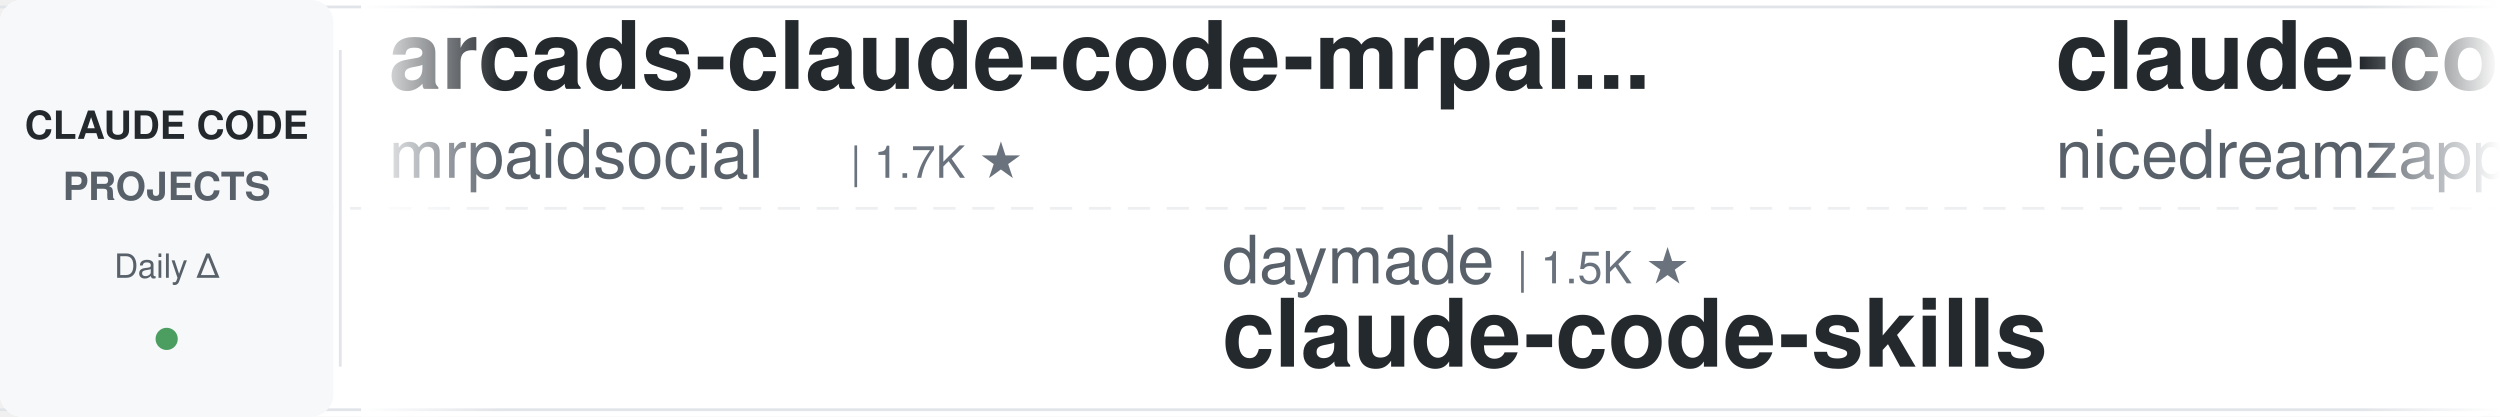
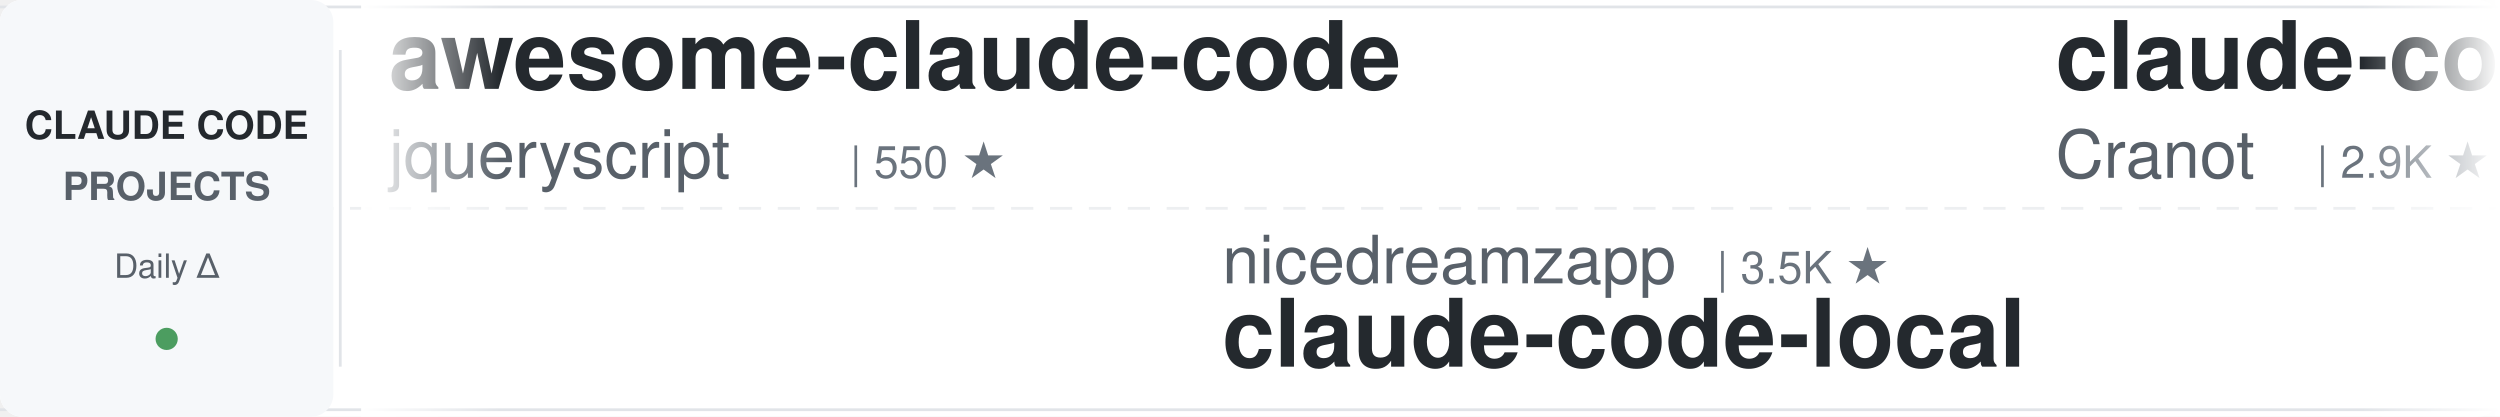
<svg xmlns="http://www.w3.org/2000/svg" width="900" height="150">
  <defs>
    <linearGradient id="leftFade" x1="0%" y1="0%" x2="100%" y2="0%">
      <stop offset="0%" style="stop-color:#ffffff;stop-opacity:1" />
      <stop offset="100%" style="stop-color:#ffffff;stop-opacity:0" />
    </linearGradient>
    <linearGradient id="rightFade" x1="0%" y1="0%" x2="100%" y2="0%">
      <stop offset="0%" style="stop-color:#ffffff;stop-opacity:0" />
      <stop offset="100%" style="stop-color:#ffffff;stop-opacity:1" />
    </linearGradient>
  </defs>
  <rect width="900" height="150" fill="#ffffff" rx="8" />
  <rect x="0" y="2" width="900" height="1" fill="#e1e4e8" />
  <rect x="0" y="147" width="900" height="1" fill="#e1e4e8" />
  <line x1="0" y1="75" x2="900" y2="75" stroke="#e1e4e8" stroke-width="1" stroke-dasharray="8 6" opacity="0.6" />
  <rect x="0" y="0" width="120" height="150" fill="#f6f8fa" rx="8" />
  <text x="60" y="50" font-family="-apple-system, BlinkMacSystemFont, 'Segoe UI', Helvetica, Arial, sans-serif" font-size="14" font-weight="600" fill="#24292e" text-anchor="middle">CLAUDE CODE</text>
  <text x="60" y="72" font-family="-apple-system, BlinkMacSystemFont, 'Segoe UI', Helvetica, Arial, sans-serif" font-size="14" font-weight="600" fill="#586069" text-anchor="middle">PROJECTS</text>
  <text x="60" y="100" font-family="-apple-system, BlinkMacSystemFont, 'Segoe UI', Helvetica, Arial, sans-serif" font-size="12" font-weight="500" fill="#586069" text-anchor="middle">Daily Δ</text>
  <circle cx="60" cy="122" r="4" fill="#22863a" opacity="0.8" />
  <rect x="122" y="18" width="1" height="114" fill="#e1e4e8" />
  <clipPath id="tickerClip">
    <rect x="130" y="0" width="770" height="150" />
  </clipPath>
  <g clip-path="url(#tickerClip)">
    <g id="tickerItems">
      <animateTransform attributeName="transform" attributeType="XML" type="translate" from="0 0" to="-3000 0" dur="54s" repeatCount="indefinite" />
      <g transform="translate(0, 0)">
-         <text x="140" y="32" font-family="-apple-system, BlinkMacSystemFont, 'Segoe UI', Helvetica, Arial, sans-serif" font-size="34" font-weight="600" fill="#24292e">arcads-claude-code-mrpai...</text>
-         <text x="140" y="64" font-family="-apple-system, BlinkMacSystemFont, 'Segoe UI', Helvetica, Arial, sans-serif" font-size="24" font-weight="400" fill="#586069">mrpaidsocial</text>
-         <text x="306" y="64" font-family="-apple-system, BlinkMacSystemFont, 'Segoe UI', Helvetica, Arial, sans-serif" font-size="16" font-weight="500" fill="#6a737d">| 1.7K ★</text>
+         <text x="140" y="32" font-family="-apple-system, BlinkMacSystemFont, 'Segoe UI', Helvetica, Arial, sans-serif" font-size="34" font-weight="600" fill="#24292e">awesome-claude-code</text>
+         <text x="140" y="64" font-family="-apple-system, BlinkMacSystemFont, 'Segoe UI', Helvetica, Arial, sans-serif" font-size="24" font-weight="400" fill="#586069">jqueryscript</text>
+         <text x="306" y="64" font-family="-apple-system, BlinkMacSystemFont, 'Segoe UI', Helvetica, Arial, sans-serif" font-size="16" font-weight="500" fill="#6a737d">| 550 ★</text>
      </g>
      <g transform="translate(300, 0)">
-         <text x="140" y="102" font-family="-apple-system, BlinkMacSystemFont, 'Segoe UI', Helvetica, Arial, sans-serif" font-size="24" font-weight="400" fill="#586069">daymade</text>
-         <text x="246" y="102" font-family="-apple-system, BlinkMacSystemFont, 'Segoe UI', Helvetica, Arial, sans-serif" font-size="16" font-weight="500" fill="#6a737d">| 1.5K ★</text>
-         <text x="140" y="132" font-family="-apple-system, BlinkMacSystemFont, 'Segoe UI', Helvetica, Arial, sans-serif" font-size="34" font-weight="600" fill="#24292e">claude-code-skills</text>
+         <text x="140" y="102" font-family="-apple-system, BlinkMacSystemFont, 'Segoe UI', Helvetica, Arial, sans-serif" font-size="24" font-weight="400" fill="#586069">nicedreamzapp</text>
+         <text x="318" y="102" font-family="-apple-system, BlinkMacSystemFont, 'Segoe UI', Helvetica, Arial, sans-serif" font-size="16" font-weight="500" fill="#6a737d">| 3.5K ★</text>
+         <text x="140" y="132" font-family="-apple-system, BlinkMacSystemFont, 'Segoe UI', Helvetica, Arial, sans-serif" font-size="34" font-weight="600" fill="#24292e">claude-code-local</text>
      </g>
      <g transform="translate(600, 0)">
-         <text x="140" y="32" font-family="-apple-system, BlinkMacSystemFont, 'Segoe UI', Helvetica, Arial, sans-serif" font-size="34" font-weight="600" fill="#24292e">claude-code-local</text>
-         <text x="140" y="64" font-family="-apple-system, BlinkMacSystemFont, 'Segoe UI', Helvetica, Arial, sans-serif" font-size="24" font-weight="400" fill="#586069">nicedreamzapp</text>
-         <text x="318" y="64" font-family="-apple-system, BlinkMacSystemFont, 'Segoe UI', Helvetica, Arial, sans-serif" font-size="16" font-weight="500" fill="#6a737d">| 3.5K ★</text>
+         <text x="140" y="32" font-family="-apple-system, BlinkMacSystemFont, 'Segoe UI', Helvetica, Arial, sans-serif" font-size="34" font-weight="600" fill="#24292e">claude-code-guide</text>
+         <text x="140" y="64" font-family="-apple-system, BlinkMacSystemFont, 'Segoe UI', Helvetica, Arial, sans-serif" font-size="24" font-weight="400" fill="#586069">Cranot</text>
+         <text x="234" y="64" font-family="-apple-system, BlinkMacSystemFont, 'Segoe UI', Helvetica, Arial, sans-serif" font-size="16" font-weight="500" fill="#6a737d">| 2.9K ★</text>
      </g>
      <g transform="translate(900, 0)">
-         <text x="140" y="102" font-family="-apple-system, BlinkMacSystemFont, 'Segoe UI', Helvetica, Arial, sans-serif" font-size="24" font-weight="400" fill="#586069">wanshuiyin</text>
-         <text x="282" y="102" font-family="-apple-system, BlinkMacSystemFont, 'Segoe UI', Helvetica, Arial, sans-serif" font-size="16" font-weight="500" fill="#6a737d">| 19.1K ★</text>
-         <text x="140" y="132" font-family="-apple-system, BlinkMacSystemFont, 'Segoe UI', Helvetica, Arial, sans-serif" font-size="34" font-weight="600" fill="#24292e">Auto-claude-code-researc...</text>
+         <text x="140" y="102" font-family="-apple-system, BlinkMacSystemFont, 'Segoe UI', Helvetica, Arial, sans-serif" font-size="24" font-weight="400" fill="#586069">AICoderTudou</text>
+         <text x="306" y="102" font-family="-apple-system, BlinkMacSystemFont, 'Segoe UI', Helvetica, Arial, sans-serif" font-size="16" font-weight="500" fill="#6a737d">| 494 ★</text>
+         <text x="140" y="132" font-family="-apple-system, BlinkMacSystemFont, 'Segoe UI', Helvetica, Arial, sans-serif" font-size="34" font-weight="600" fill="#24292e">claude-code-tudou</text>
      </g>
      <g transform="translate(1200, 0)">
-         <text x="140" y="32" font-family="-apple-system, BlinkMacSystemFont, 'Segoe UI', Helvetica, Arial, sans-serif" font-size="34" font-weight="600" fill="#24292e">ECC</text>
-         <text x="140" y="64" font-family="-apple-system, BlinkMacSystemFont, 'Segoe UI', Helvetica, Arial, sans-serif" font-size="24" font-weight="400" fill="#586069">affaan-m</text>
-         <text x="258" y="64" font-family="-apple-system, BlinkMacSystemFont, 'Segoe UI', Helvetica, Arial, sans-serif" font-size="16" font-weight="500" fill="#6a737d">| 301.5K ★</text>
+         <text x="140" y="32" font-family="-apple-system, BlinkMacSystemFont, 'Segoe UI', Helvetica, Arial, sans-serif" font-size="34" font-weight="600" fill="#24292e">claude-code-proxy</text>
+         <text x="140" y="64" font-family="-apple-system, BlinkMacSystemFont, 'Segoe UI', Helvetica, Arial, sans-serif" font-size="24" font-weight="400" fill="#586069">1rgs</text>
+         <text x="210" y="64" font-family="-apple-system, BlinkMacSystemFont, 'Segoe UI', Helvetica, Arial, sans-serif" font-size="16" font-weight="500" fill="#6a737d">| 3.8K ★</text>
      </g>
      <g transform="translate(1500, 0)">
-         <text x="140" y="102" font-family="-apple-system, BlinkMacSystemFont, 'Segoe UI', Helvetica, Arial, sans-serif" font-size="24" font-weight="400" fill="#586069">1rgs</text>
-         <text x="210" y="102" font-family="-apple-system, BlinkMacSystemFont, 'Segoe UI', Helvetica, Arial, sans-serif" font-size="16" font-weight="500" fill="#6a737d">| 3.8K ★</text>
-         <text x="140" y="132" font-family="-apple-system, BlinkMacSystemFont, 'Segoe UI', Helvetica, Arial, sans-serif" font-size="34" font-weight="600" fill="#24292e">claude-code-proxy</text>
+         <text x="140" y="102" font-family="-apple-system, BlinkMacSystemFont, 'Segoe UI', Helvetica, Arial, sans-serif" font-size="24" font-weight="400" fill="#586069">VoltAgent</text>
+         <text x="270" y="102" font-family="-apple-system, BlinkMacSystemFont, 'Segoe UI', Helvetica, Arial, sans-serif" font-size="16" font-weight="500" fill="#6a737d">| 26.5K ★</text>
+         <text x="140" y="132" font-family="-apple-system, BlinkMacSystemFont, 'Segoe UI', Helvetica, Arial, sans-serif" font-size="34" font-weight="600" fill="#24292e">awesome-claude-code-suba...</text>
      </g>
      <g transform="translate(1800, 0)">
-         <text x="140" y="32" font-family="-apple-system, BlinkMacSystemFont, 'Segoe UI', Helvetica, Arial, sans-serif" font-size="34" font-weight="600" fill="#24292e">claude-code-source</text>
-         <text x="140" y="64" font-family="-apple-system, BlinkMacSystemFont, 'Segoe UI', Helvetica, Arial, sans-serif" font-size="24" font-weight="400" fill="#586069">JrCx7scC</text>
-         <text x="258" y="64" font-family="-apple-system, BlinkMacSystemFont, 'Segoe UI', Helvetica, Arial, sans-serif" font-size="16" font-weight="500" fill="#6a737d">| 377 ★</text>
+         <text x="140" y="32" font-family="-apple-system, BlinkMacSystemFont, 'Segoe UI', Helvetica, Arial, sans-serif" font-size="34" font-weight="600" fill="#24292e">claude-code-reverse</text>
+         <text x="140" y="64" font-family="-apple-system, BlinkMacSystemFont, 'Segoe UI', Helvetica, Arial, sans-serif" font-size="24" font-weight="400" fill="#586069">Yuyz0112</text>
+         <text x="258" y="64" font-family="-apple-system, BlinkMacSystemFont, 'Segoe UI', Helvetica, Arial, sans-serif" font-size="16" font-weight="500" fill="#6a737d">| 2.4K ★</text>
      </g>
      <g transform="translate(2100, 0)">
-         <text x="140" y="102" font-family="-apple-system, BlinkMacSystemFont, 'Segoe UI', Helvetica, Arial, sans-serif" font-size="24" font-weight="400" fill="#586069">lorryjovens-hub</text>
-         <text x="342" y="102" font-family="-apple-system, BlinkMacSystemFont, 'Segoe UI', Helvetica, Arial, sans-serif" font-size="16" font-weight="500" fill="#6a737d">| 1.7K ★</text>
-         <text x="140" y="132" font-family="-apple-system, BlinkMacSystemFont, 'Segoe UI', Helvetica, Arial, sans-serif" font-size="34" font-weight="600" fill="#24292e">claude-code-rust</text>
+         <text x="140" y="102" font-family="-apple-system, BlinkMacSystemFont, 'Segoe UI', Helvetica, Arial, sans-serif" font-size="24" font-weight="400" fill="#586069">OneRedOak</text>
+         <text x="270" y="102" font-family="-apple-system, BlinkMacSystemFont, 'Segoe UI', Helvetica, Arial, sans-serif" font-size="16" font-weight="500" fill="#6a737d">| 3.9K ★</text>
+         <text x="140" y="132" font-family="-apple-system, BlinkMacSystemFont, 'Segoe UI', Helvetica, Arial, sans-serif" font-size="34" font-weight="600" fill="#24292e">claude-code-workflows</text>
      </g>
      <g transform="translate(2400, 0)">
-         <text x="140" y="32" font-family="-apple-system, BlinkMacSystemFont, 'Segoe UI', Helvetica, Arial, sans-serif" font-size="34" font-weight="600" fill="#24292e">claude-code-proxy</text>
-         <text x="140" y="64" font-family="-apple-system, BlinkMacSystemFont, 'Segoe UI', Helvetica, Arial, sans-serif" font-size="24" font-weight="400" fill="#586069">fuergaosi233</text>
-         <text x="306" y="64" font-family="-apple-system, BlinkMacSystemFont, 'Segoe UI', Helvetica, Arial, sans-serif" font-size="16" font-weight="500" fill="#6a737d">| 2.8K ★</text>
+         <text x="140" y="32" font-family="-apple-system, BlinkMacSystemFont, 'Segoe UI', Helvetica, Arial, sans-serif" font-size="34" font-weight="600" fill="#24292e">claude-code-from-scratch</text>
+         <text x="140" y="64" font-family="-apple-system, BlinkMacSystemFont, 'Segoe UI', Helvetica, Arial, sans-serif" font-size="24" font-weight="400" fill="#586069">Windy3f3f3f3f</text>
+         <text x="318" y="64" font-family="-apple-system, BlinkMacSystemFont, 'Segoe UI', Helvetica, Arial, sans-serif" font-size="16" font-weight="500" fill="#6a737d">| 2.8K ★</text>
      </g>
      <g transform="translate(2700, 0)">
-         <text x="140" y="102" font-family="-apple-system, BlinkMacSystemFont, 'Segoe UI', Helvetica, Arial, sans-serif" font-size="24" font-weight="400" fill="#586069">kodu-ai</text>
-         <text x="246" y="102" font-family="-apple-system, BlinkMacSystemFont, 'Segoe UI', Helvetica, Arial, sans-serif" font-size="16" font-weight="500" fill="#6a737d">| 5.2K ★</text>
-         <text x="140" y="132" font-family="-apple-system, BlinkMacSystemFont, 'Segoe UI', Helvetica, Arial, sans-serif" font-size="34" font-weight="600" fill="#24292e">claude-coder</text>
+         <text x="140" y="102" font-family="-apple-system, BlinkMacSystemFont, 'Segoe UI', Helvetica, Arial, sans-serif" font-size="24" font-weight="400" fill="#586069">centminmod</text>
+         <text x="282" y="102" font-family="-apple-system, BlinkMacSystemFont, 'Segoe UI', Helvetica, Arial, sans-serif" font-size="16" font-weight="500" fill="#6a737d">| 2.7K ★</text>
+         <text x="140" y="132" font-family="-apple-system, BlinkMacSystemFont, 'Segoe UI', Helvetica, Arial, sans-serif" font-size="34" font-weight="600" fill="#24292e">my-claude-code-setup</text>
      </g>
      <g transform="translate(3000, 0)">
-         <text x="140" y="32" font-family="-apple-system, BlinkMacSystemFont, 'Segoe UI', Helvetica, Arial, sans-serif" font-size="34" font-weight="600" fill="#24292e">arcads-claude-code-mrpai...</text>
-         <text x="140" y="64" font-family="-apple-system, BlinkMacSystemFont, 'Segoe UI', Helvetica, Arial, sans-serif" font-size="24" font-weight="400" fill="#586069">mrpaidsocial</text>
-         <text x="306" y="64" font-family="-apple-system, BlinkMacSystemFont, 'Segoe UI', Helvetica, Arial, sans-serif" font-size="16" font-weight="500" fill="#6a737d">| 1.7K ★</text>
+         <text x="140" y="32" font-family="-apple-system, BlinkMacSystemFont, 'Segoe UI', Helvetica, Arial, sans-serif" font-size="34" font-weight="600" fill="#24292e">awesome-claude-code</text>
+         <text x="140" y="64" font-family="-apple-system, BlinkMacSystemFont, 'Segoe UI', Helvetica, Arial, sans-serif" font-size="24" font-weight="400" fill="#586069">jqueryscript</text>
+         <text x="306" y="64" font-family="-apple-system, BlinkMacSystemFont, 'Segoe UI', Helvetica, Arial, sans-serif" font-size="16" font-weight="500" fill="#6a737d">| 550 ★</text>
      </g>
      <g transform="translate(3300, 0)">
-         <text x="140" y="102" font-family="-apple-system, BlinkMacSystemFont, 'Segoe UI', Helvetica, Arial, sans-serif" font-size="24" font-weight="400" fill="#586069">daymade</text>
-         <text x="246" y="102" font-family="-apple-system, BlinkMacSystemFont, 'Segoe UI', Helvetica, Arial, sans-serif" font-size="16" font-weight="500" fill="#6a737d">| 1.5K ★</text>
-         <text x="140" y="132" font-family="-apple-system, BlinkMacSystemFont, 'Segoe UI', Helvetica, Arial, sans-serif" font-size="34" font-weight="600" fill="#24292e">claude-code-skills</text>
+         <text x="140" y="102" font-family="-apple-system, BlinkMacSystemFont, 'Segoe UI', Helvetica, Arial, sans-serif" font-size="24" font-weight="400" fill="#586069">nicedreamzapp</text>
+         <text x="318" y="102" font-family="-apple-system, BlinkMacSystemFont, 'Segoe UI', Helvetica, Arial, sans-serif" font-size="16" font-weight="500" fill="#6a737d">| 3.5K ★</text>
+         <text x="140" y="132" font-family="-apple-system, BlinkMacSystemFont, 'Segoe UI', Helvetica, Arial, sans-serif" font-size="34" font-weight="600" fill="#24292e">claude-code-local</text>
      </g>
      <g transform="translate(3600, 0)">
-         <text x="140" y="32" font-family="-apple-system, BlinkMacSystemFont, 'Segoe UI', Helvetica, Arial, sans-serif" font-size="34" font-weight="600" fill="#24292e">claude-code-local</text>
-         <text x="140" y="64" font-family="-apple-system, BlinkMacSystemFont, 'Segoe UI', Helvetica, Arial, sans-serif" font-size="24" font-weight="400" fill="#586069">nicedreamzapp</text>
-         <text x="318" y="64" font-family="-apple-system, BlinkMacSystemFont, 'Segoe UI', Helvetica, Arial, sans-serif" font-size="16" font-weight="500" fill="#6a737d">| 3.5K ★</text>
+         <text x="140" y="32" font-family="-apple-system, BlinkMacSystemFont, 'Segoe UI', Helvetica, Arial, sans-serif" font-size="34" font-weight="600" fill="#24292e">claude-code-guide</text>
+         <text x="140" y="64" font-family="-apple-system, BlinkMacSystemFont, 'Segoe UI', Helvetica, Arial, sans-serif" font-size="24" font-weight="400" fill="#586069">Cranot</text>
+         <text x="234" y="64" font-family="-apple-system, BlinkMacSystemFont, 'Segoe UI', Helvetica, Arial, sans-serif" font-size="16" font-weight="500" fill="#6a737d">| 2.9K ★</text>
      </g>
      <g transform="translate(3900, 0)">
-         <text x="140" y="102" font-family="-apple-system, BlinkMacSystemFont, 'Segoe UI', Helvetica, Arial, sans-serif" font-size="24" font-weight="400" fill="#586069">wanshuiyin</text>
-         <text x="282" y="102" font-family="-apple-system, BlinkMacSystemFont, 'Segoe UI', Helvetica, Arial, sans-serif" font-size="16" font-weight="500" fill="#6a737d">| 19.1K ★</text>
-         <text x="140" y="132" font-family="-apple-system, BlinkMacSystemFont, 'Segoe UI', Helvetica, Arial, sans-serif" font-size="34" font-weight="600" fill="#24292e">Auto-claude-code-researc...</text>
+         <text x="140" y="102" font-family="-apple-system, BlinkMacSystemFont, 'Segoe UI', Helvetica, Arial, sans-serif" font-size="24" font-weight="400" fill="#586069">AICoderTudou</text>
+         <text x="306" y="102" font-family="-apple-system, BlinkMacSystemFont, 'Segoe UI', Helvetica, Arial, sans-serif" font-size="16" font-weight="500" fill="#6a737d">| 494 ★</text>
+         <text x="140" y="132" font-family="-apple-system, BlinkMacSystemFont, 'Segoe UI', Helvetica, Arial, sans-serif" font-size="34" font-weight="600" fill="#24292e">claude-code-tudou</text>
      </g>
    </g>
  </g>
  <rect x="130" y="0" width="50" height="150" fill="url(#leftFade)" />
  <rect x="850" y="0" width="50" height="150" fill="url(#rightFade)" />
</svg>
